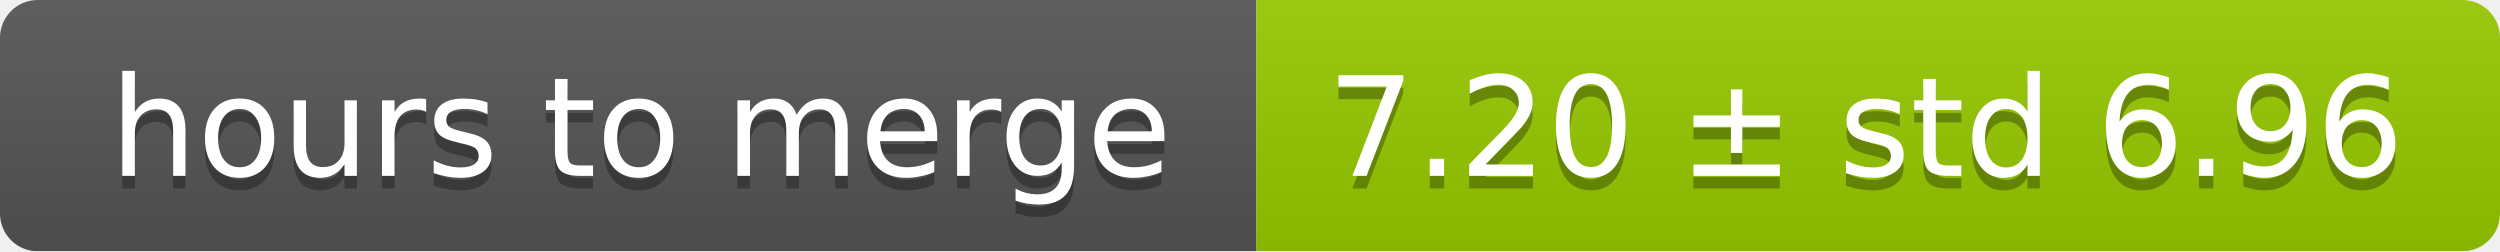
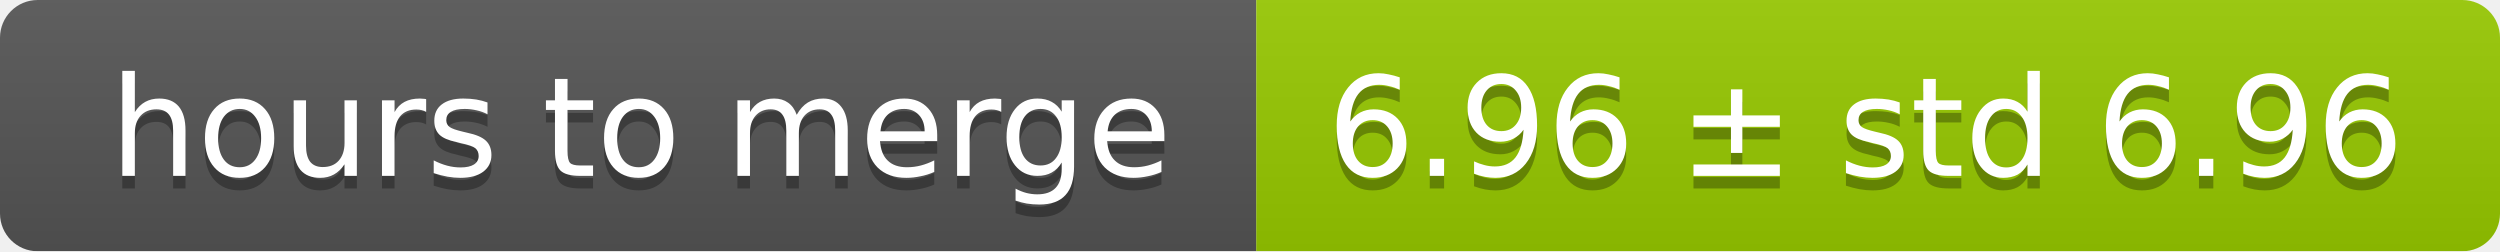
<svg xmlns="http://www.w3.org/2000/svg" width="199" height="20">
  <linearGradient id="smooth" x2="0" y2="100%">
    <stop offset="0" stop-color="#bbb" stop-opacity=".1" />
    <stop offset="1" stop-opacity=".1" />
  </linearGradient>
  <mask id="round">
    <rect width="199" height="20" rx="3" fill="#fff" />
  </mask>
  <g mask="url(#round)">
    <rect width="100" height="20" fill="#555" />
    <rect x="100" width="99" height="20" fill="#97ca00" />
    <rect width="199" height="20" fill="url(#smooth)" />
  </g>
  <g fill="#fff" text-anchor="middle" font-family="DejaVu Sans,Verdana,Geneva,sans-serif" font-size="11">
    <text x="51" y="15" fill="#010101" fill-opacity=".3">hours to merge</text>
    <text x="51" y="14">hours to merge</text>
-     <text x="148.5" y="15" fill="#010101" fill-opacity=".3">7.20 ± std 6.96</text>
-     <text x="148.5" y="14">7.20 ± std 6.96</text>
+     <text x="148.5" y="15" fill="#010101" fill-opacity=".3">6.96 ± std 6.96</text>
+     <text x="148.5" y="14">6.96 ± std 6.96</text>
  </g>
</svg>
